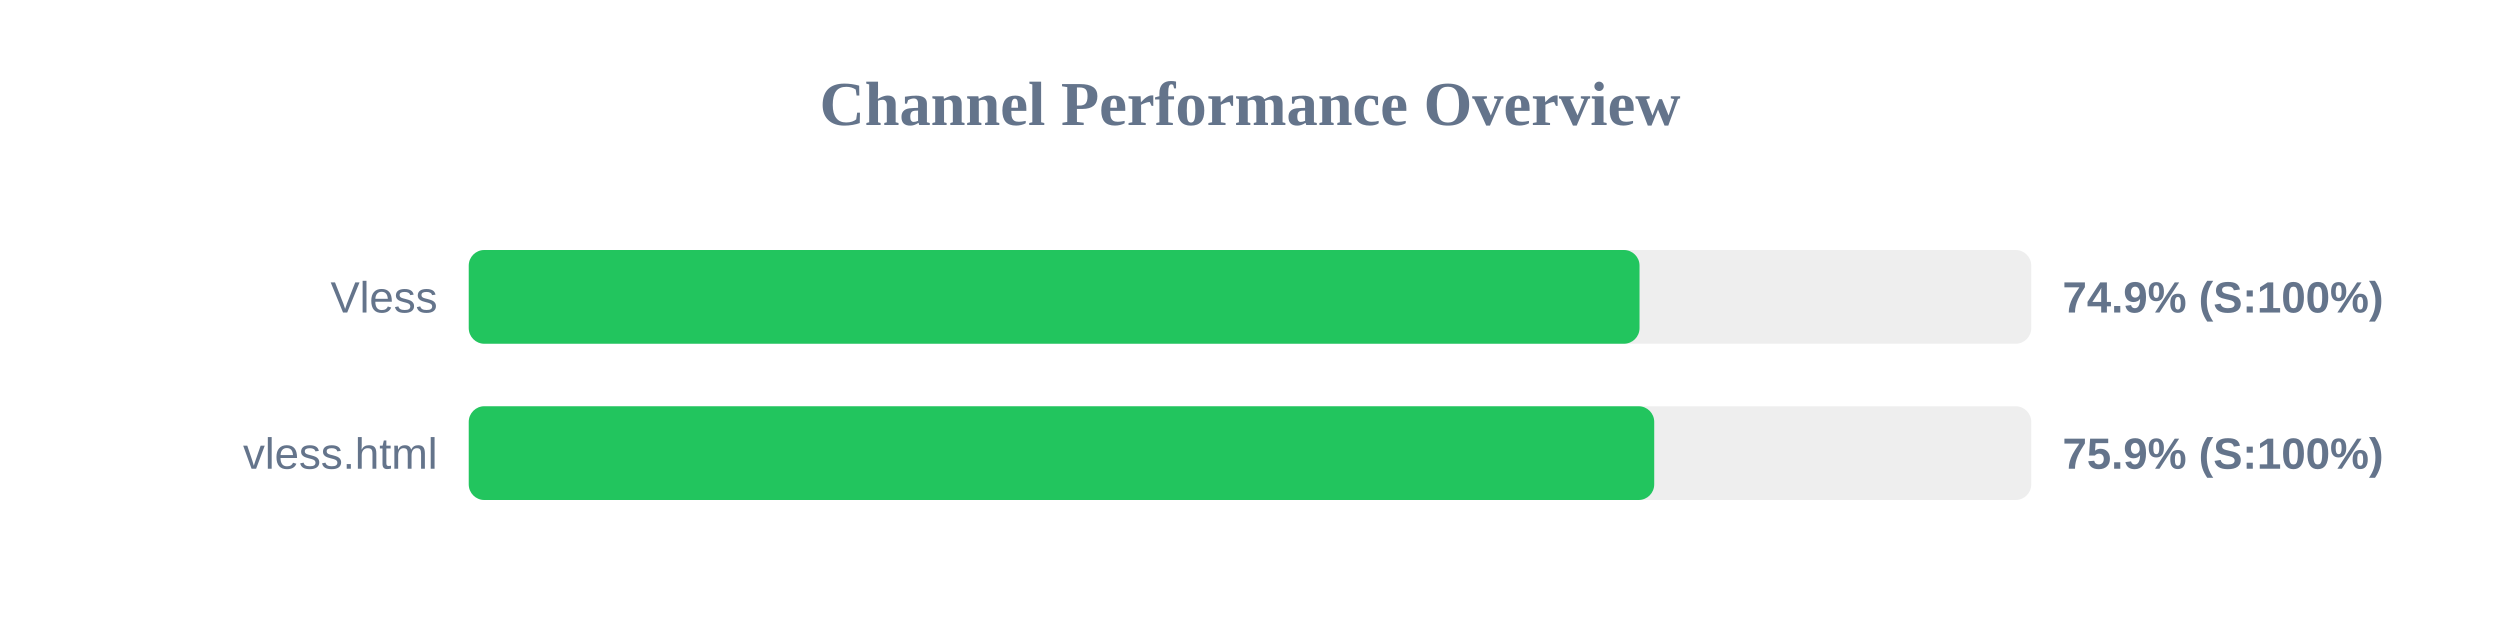
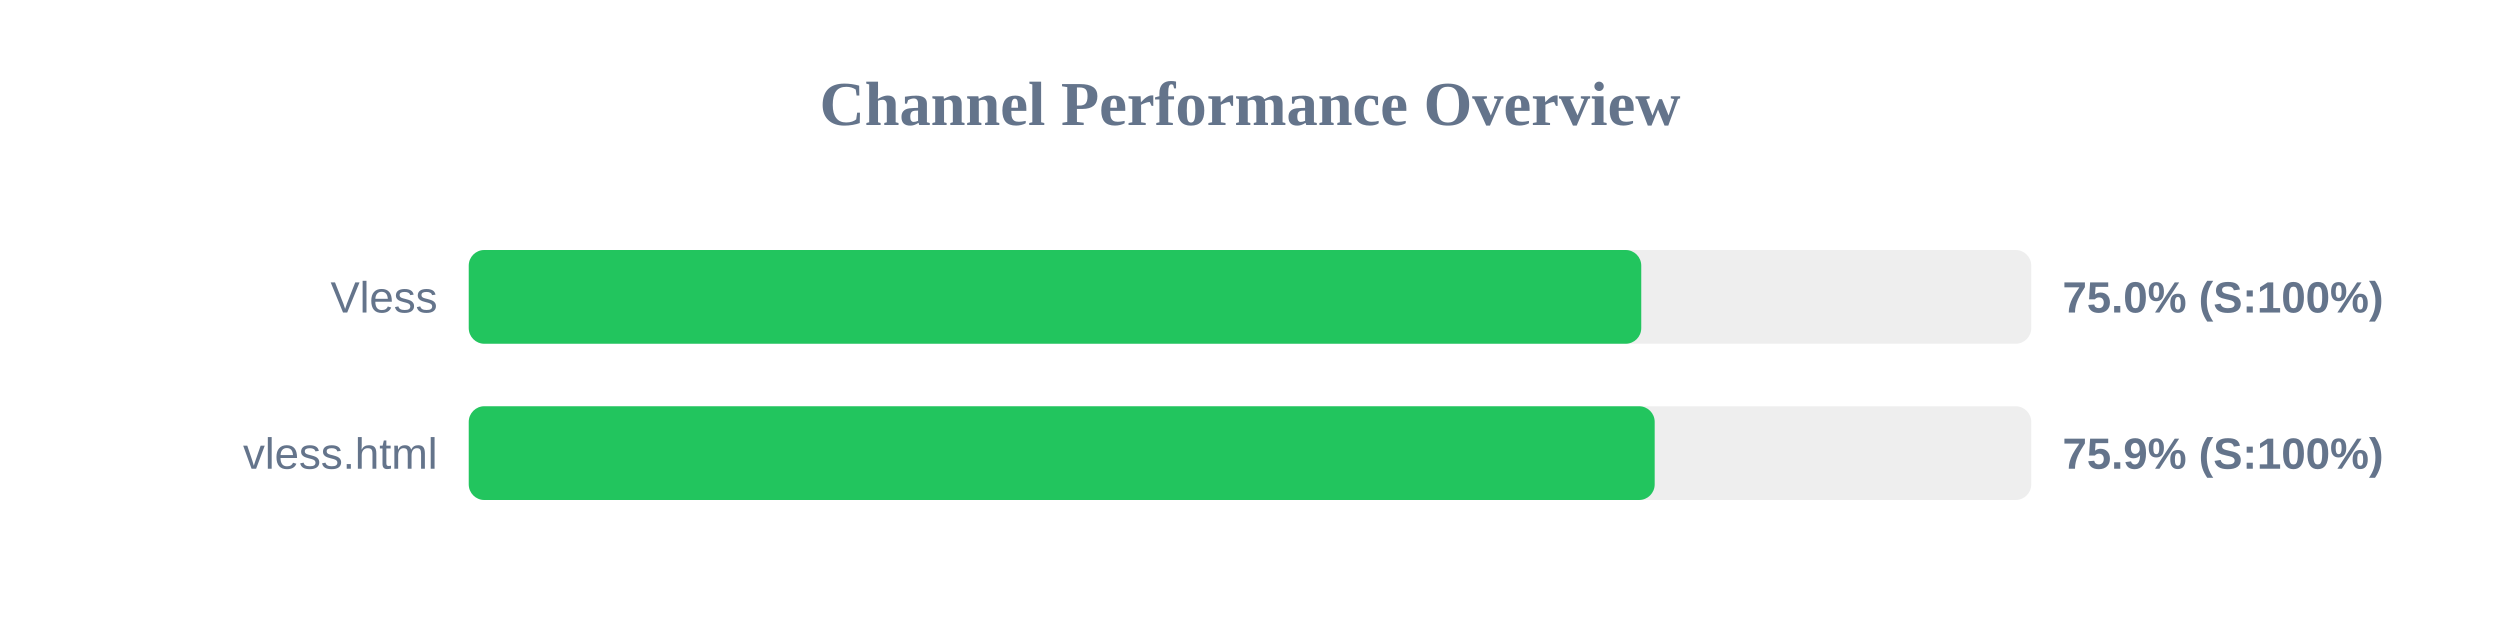
<svg xmlns="http://www.w3.org/2000/svg" width="800" height="200" version="1.1">
  <style>
        .row { font: 14px Arial; fill: #64748b; }
        .score { font: bold 14px Arial; fill: #64748b; }
    </style>
  <text x="400" y="40" text-anchor="middle" font-size="20px" font-weight="bold" fill="#64748b">Channel Performance Overview</text>
  <rect x="150" y="80" width="500" height="30" fill="#eee" rx="5" />
-   <rect x="150" y="80" width="374.65" height="30" fill="#22c55e" rx="5" />
+   <rect x="150" y="80" width="375.2" height="30" fill="#22c55e" rx="5" />
  <text x="140" y="100" text-anchor="end" class="row">Vless</text>
-   <text x="660" y="100" text-anchor="start" class="score">74.9% (S:100%)</text>
+   <text x="660" y="100" text-anchor="start" class="score">75.0% (S:100%)</text>
  <rect x="150" y="130" width="500" height="30" fill="#eee" rx="5" />
-   <rect x="150" y="130" width="379.35" height="30" fill="#22c55e" rx="5" />
+   <rect x="150" y="130" width="379.5" height="30" fill="#22c55e" rx="5" />
  <text x="140" y="150" text-anchor="end" class="row">vless.html</text>
  <text x="660" y="150" text-anchor="start" class="score">75.9% (S:100%)</text>
</svg>
